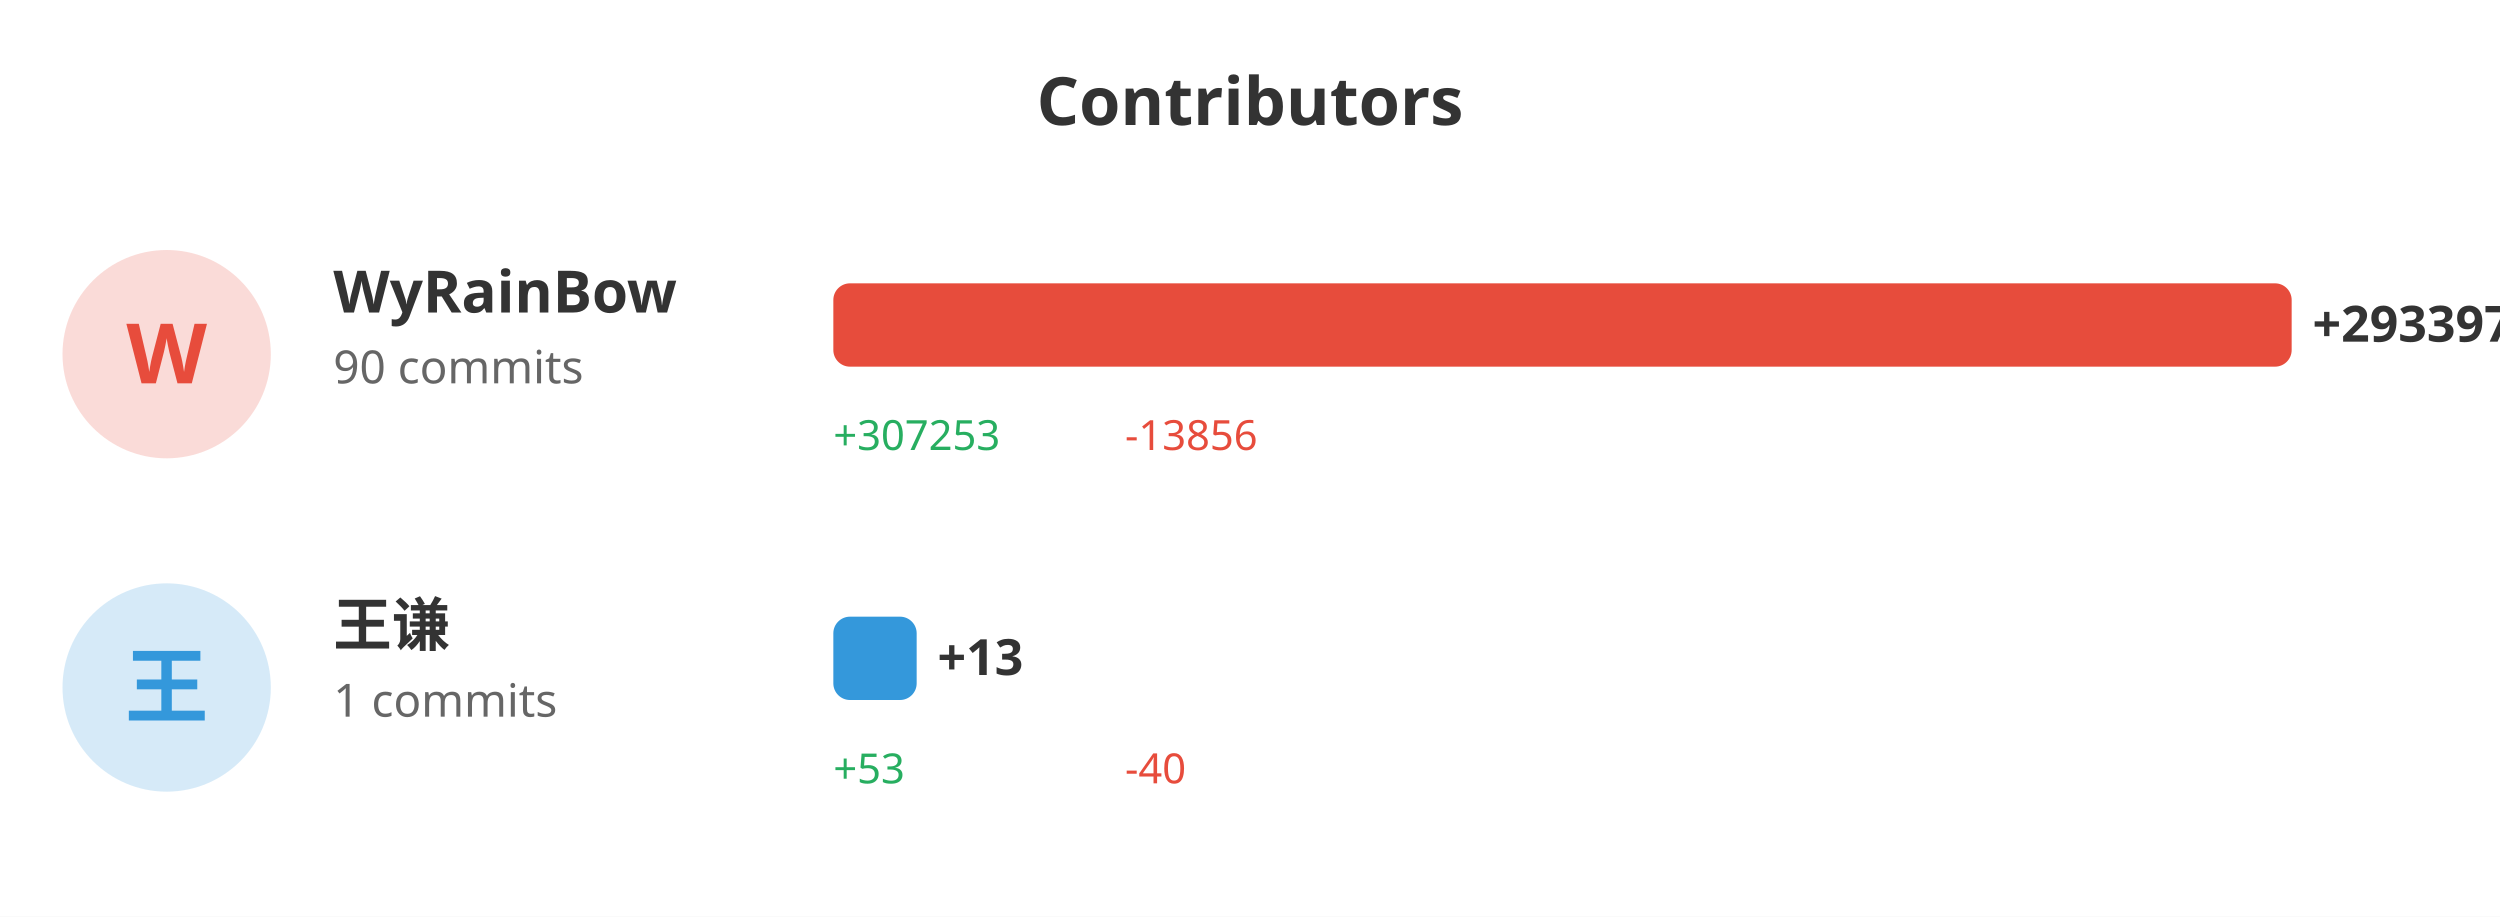
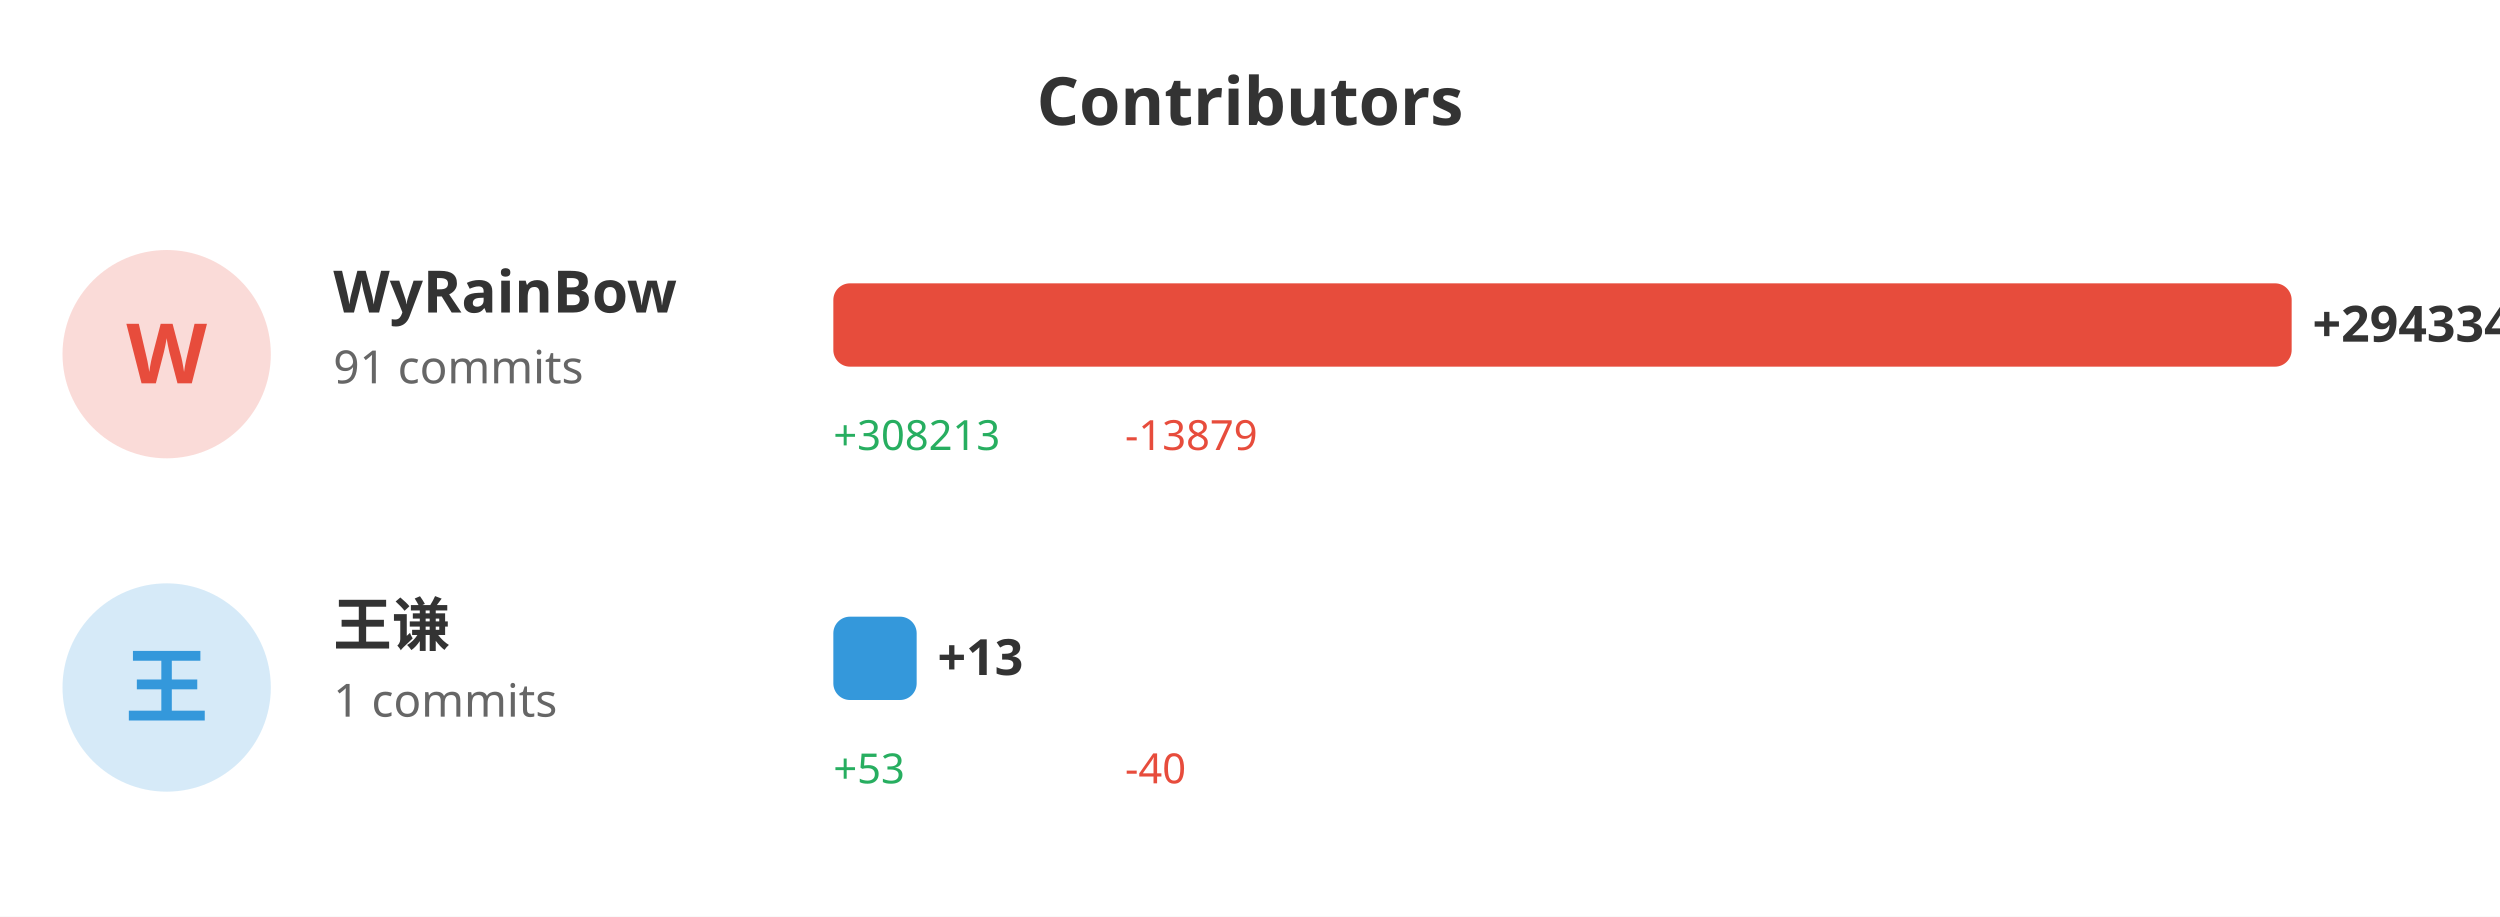
<svg xmlns="http://www.w3.org/2000/svg" width="600" height="220">
  <rect width="100%" height="100%" fill="#ffffff" />
  <text x="300" y="30" fill="#333" font-size="16" font-weight="bold" text-anchor="middle" font-family="sans-serif">Contributors</text>
  <circle cx="40" cy="85" r="25" fill="#e74c3c" opacity="0.2" />
  <text x="40" y="92" fill="#e74c3c" font-size="20" font-weight="bold" text-anchor="middle" font-family="sans-serif">W</text>
  <text x="80" y="75" fill="#333" font-size="14" font-weight="bold" font-family="sans-serif">WyRainBow</text>
-   <text x="80" y="92" fill="#666" font-size="11" font-family="sans-serif">90 commits</text>
+   <text x="80" y="92" fill="#666" font-size="11" font-family="sans-serif">91 commits</text>
  <rect x="200" y="68" width="350.0" height="20" fill="#e74c3c" rx="4" />
-   <text x="555.0" y="82" fill="#333" font-size="12" font-weight="bold" font-family="sans-serif">+293397</text>
-   <text x="200" y="108" fill="#27ae60" font-size="10" font-family="sans-serif">+307253</text>
-   <text x="270" y="108" fill="#e74c3c" font-size="10" font-family="sans-serif">-13856</text>
+   <text x="555.0" y="82" fill="#333" font-size="12" font-weight="bold" font-family="sans-serif">+294334</text>
+   <text x="200" y="108" fill="#27ae60" font-size="10" font-family="sans-serif">+308213</text>
+   <text x="270" y="108" fill="#e74c3c" font-size="10" font-family="sans-serif">-13879</text>
  <circle cx="40" cy="165" r="25" fill="#3498db" opacity="0.2" />
  <text x="40" y="172" fill="#3498db" font-size="20" font-weight="bold" text-anchor="middle" font-family="sans-serif">王</text>
  <text x="80" y="155" fill="#333" font-size="14" font-weight="bold" font-family="sans-serif">王谦</text>
  <text x="80" y="172" fill="#666" font-size="11" font-family="sans-serif">1 commits</text>
  <rect x="200" y="148" width="20" height="20" fill="#3498db" rx="4" />
  <text x="225" y="162" fill="#333" font-size="12" font-weight="bold" font-family="sans-serif">+13</text>
  <text x="200" y="188" fill="#27ae60" font-size="10" font-family="sans-serif">+53</text>
  <text x="270" y="188" fill="#e74c3c" font-size="10" font-family="sans-serif">-40</text>
</svg>
